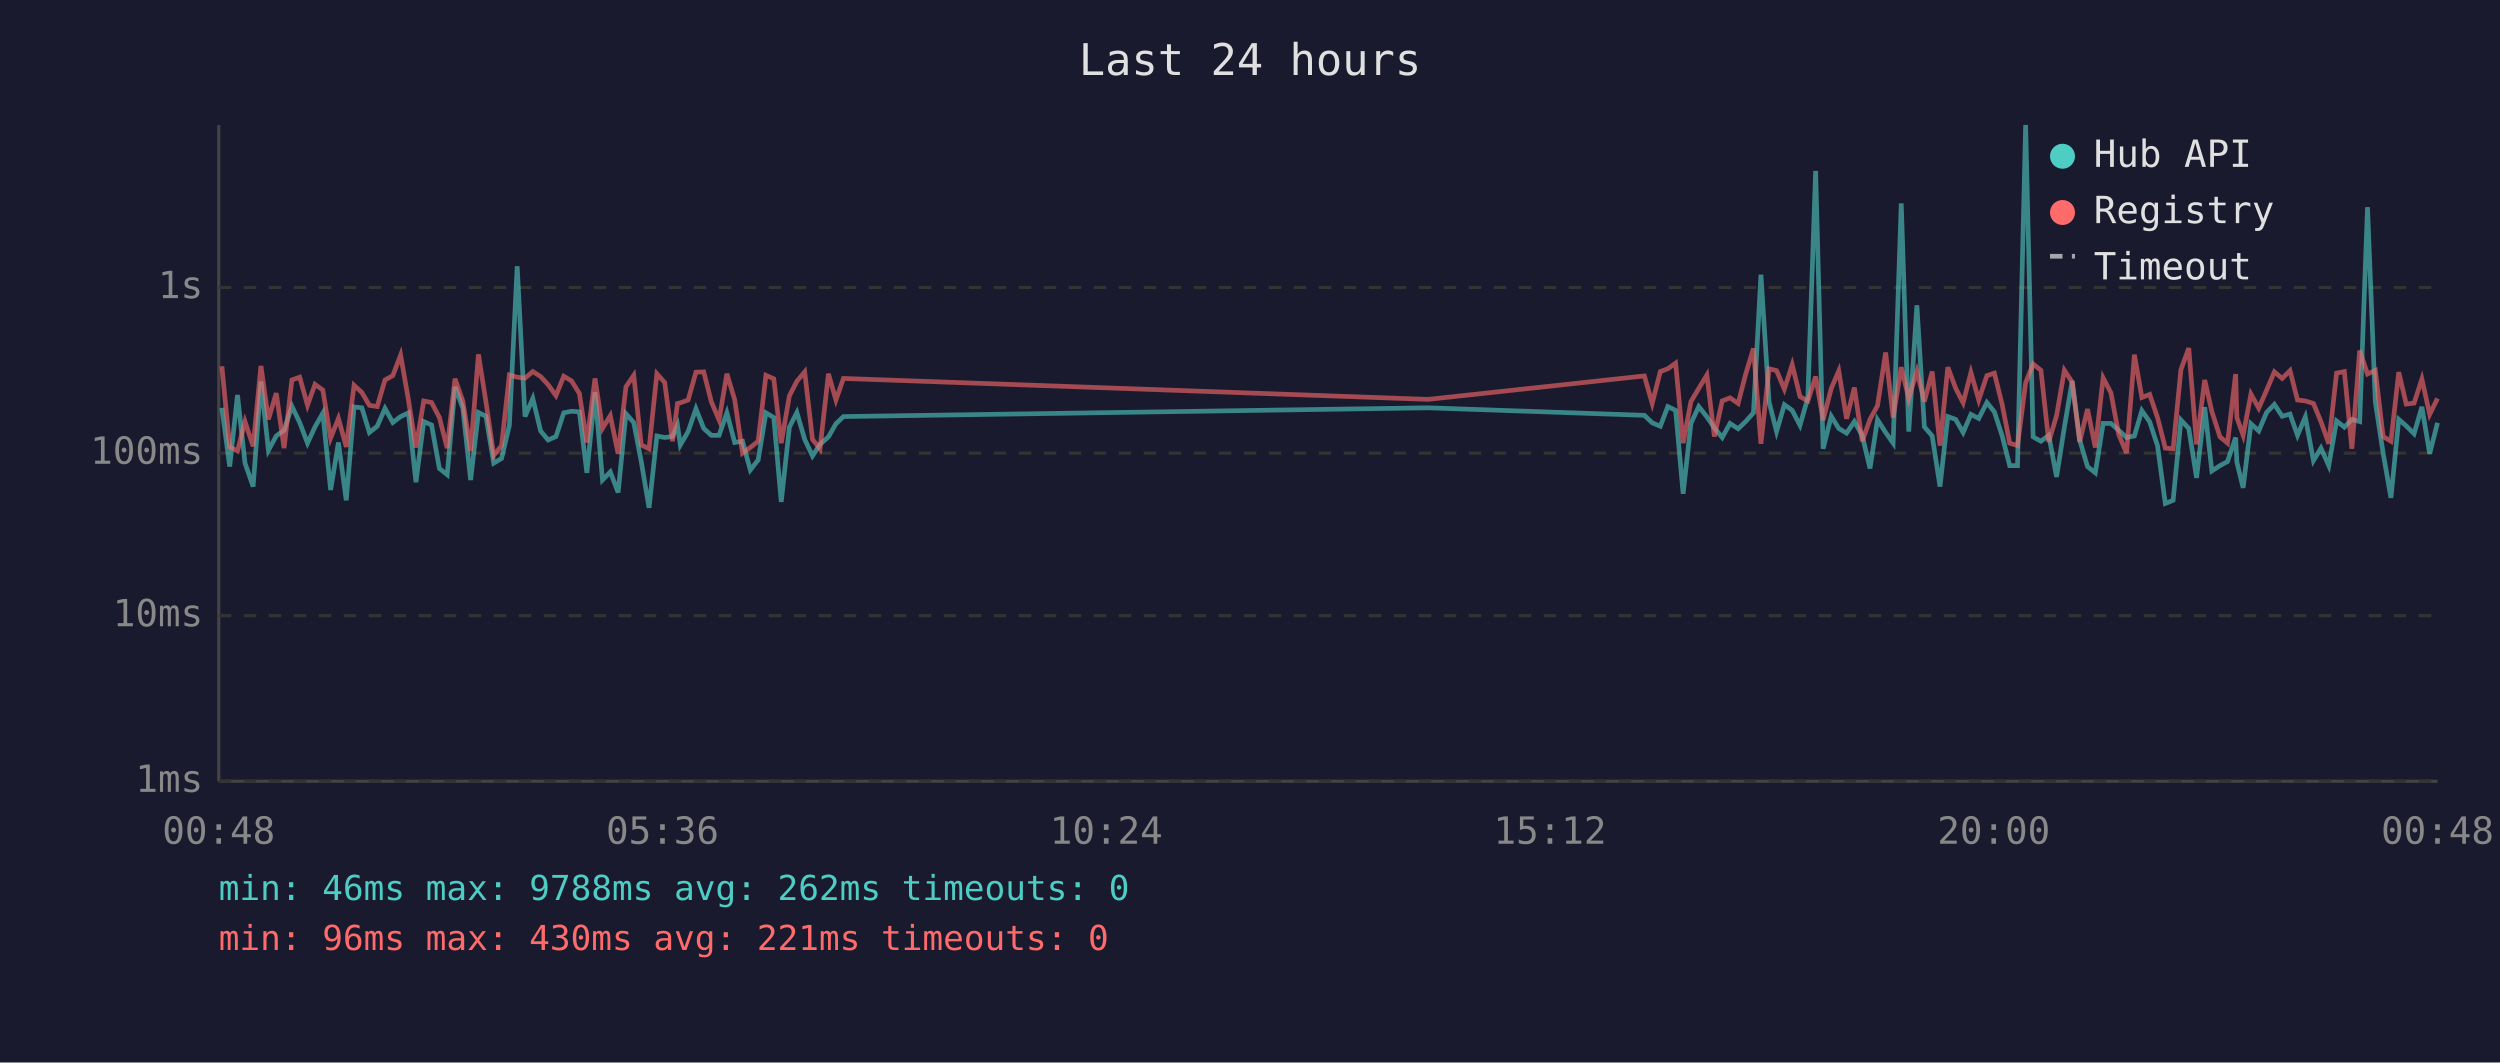
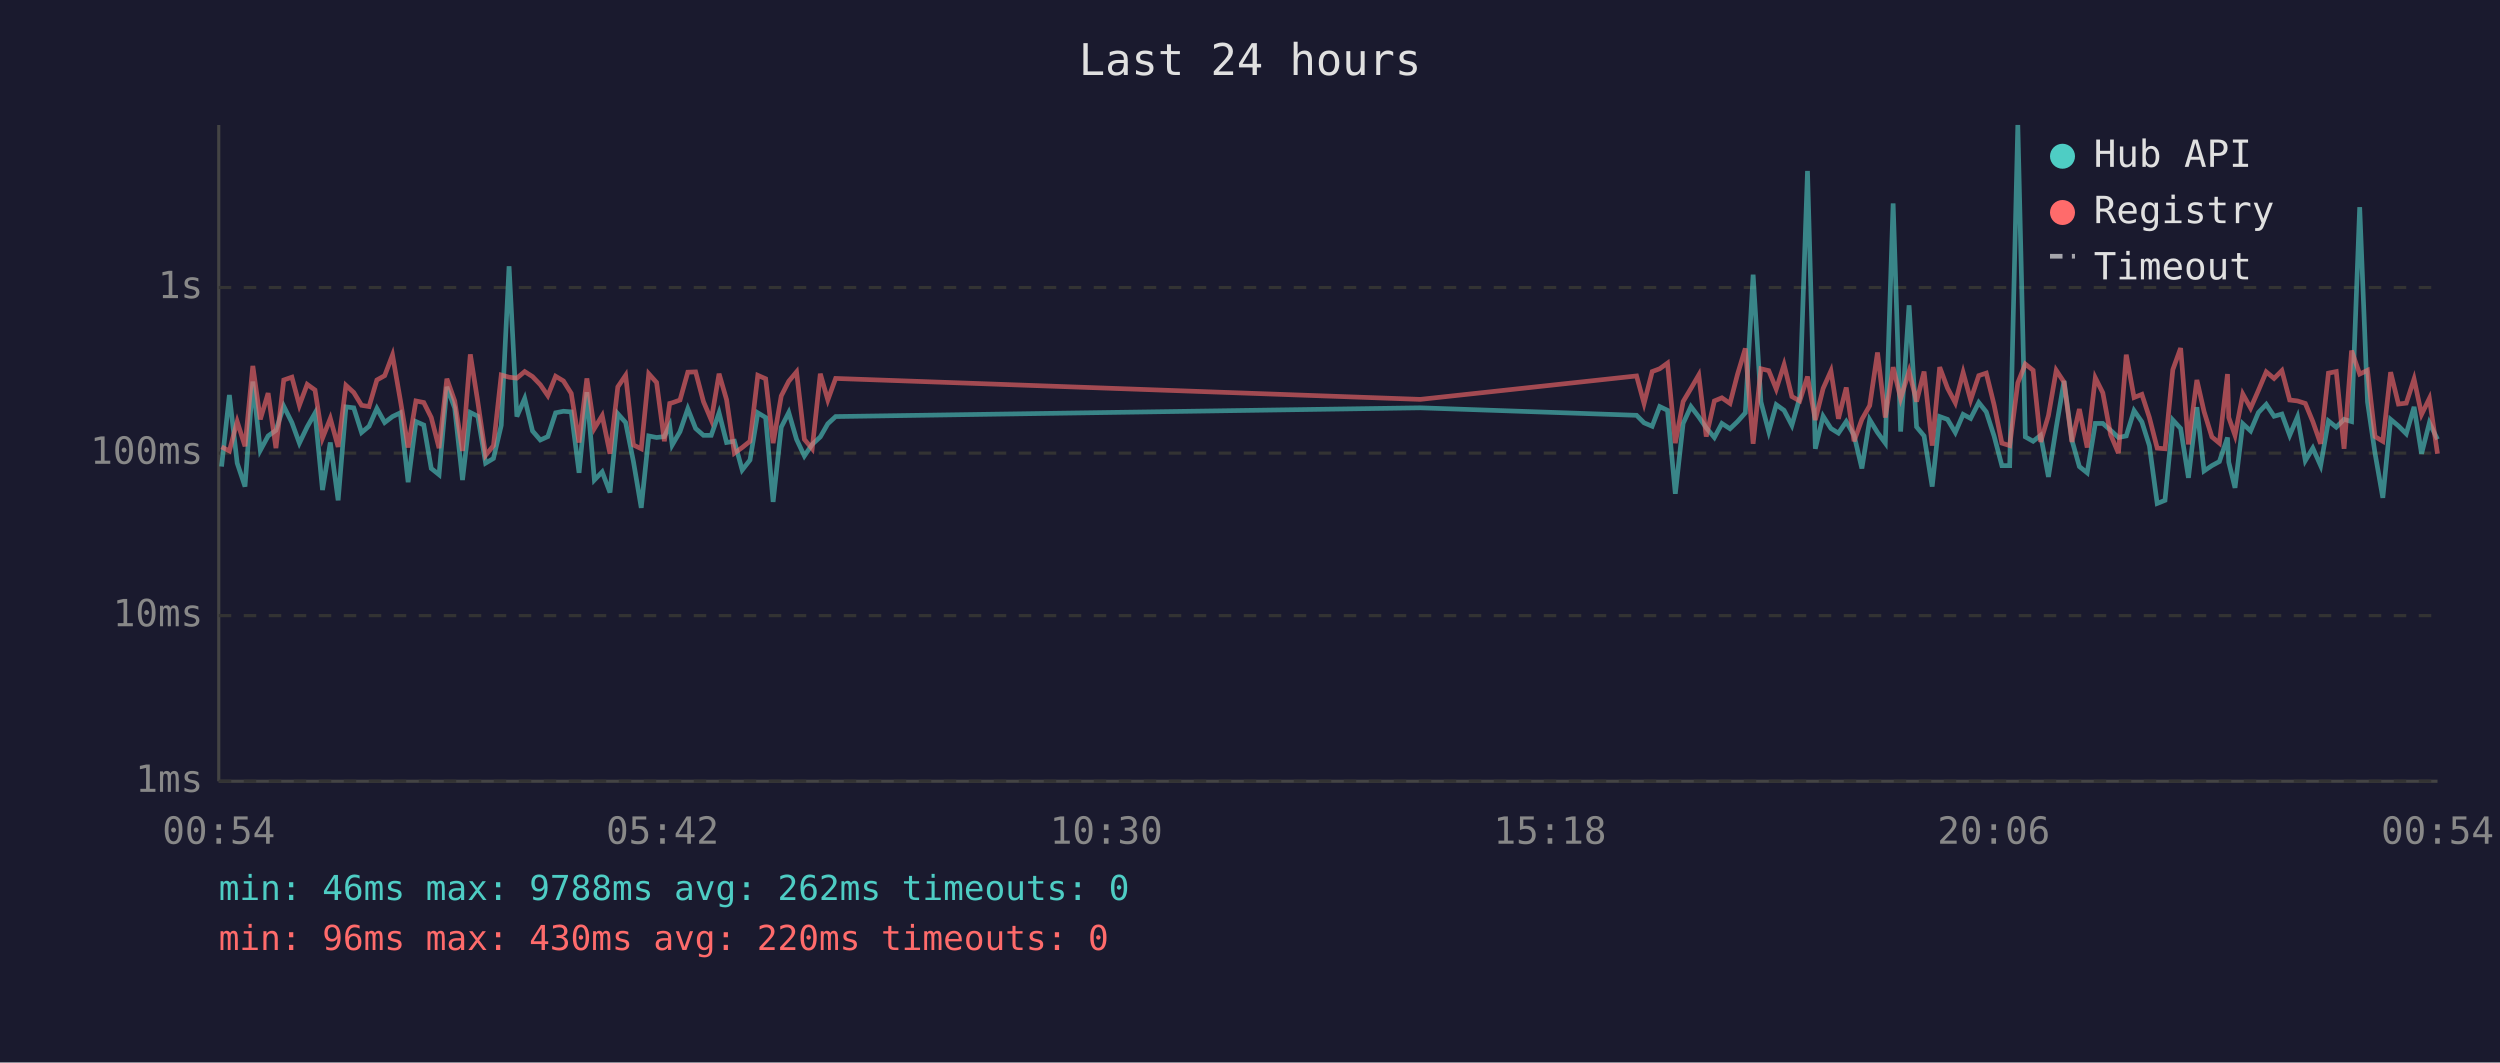
<svg xmlns="http://www.w3.org/2000/svg" viewBox="0 0 800 340" font-family="monospace" font-size="12">
  <rect width="800" height="340" fill="#1a1a2e" />
  <text x="400" y="24" fill="#e0e0e0" font-size="14" text-anchor="middle">Last 24 hours</text>
  <line x1="70" y1="40" x2="70" y2="250" stroke="#444" stroke-width="1" />
  <line x1="70" y1="250" x2="780" y2="250" stroke="#444" stroke-width="1" />
  <line x1="70" y1="250" x2="780" y2="250" stroke="#333" stroke-width="1" stroke-dasharray="4" />
  <text x="65" y="250" fill="#888" text-anchor="end" dominant-baseline="middle">1ms</text>
  <line x1="70" y1="197" x2="780" y2="197" stroke="#333" stroke-width="1" stroke-dasharray="4" />
  <text x="65" y="197" fill="#888" text-anchor="end" dominant-baseline="middle">10ms</text>
  <line x1="70" y1="145" x2="780" y2="145" stroke="#333" stroke-width="1" stroke-dasharray="4" />
  <text x="65" y="145" fill="#888" text-anchor="end" dominant-baseline="middle">100ms</text>
  <line x1="70" y1="92" x2="780" y2="92" stroke="#333" stroke-width="1" stroke-dasharray="4" />
  <text x="65" y="92" fill="#888" text-anchor="end" dominant-baseline="middle">1s</text>
-   <text x="70" y="270" fill="#888" text-anchor="middle">00:48</text>
-   <text x="212" y="270" fill="#888" text-anchor="middle">05:36</text>
-   <text x="354" y="270" fill="#888" text-anchor="middle">10:24</text>
-   <text x="496" y="270" fill="#888" text-anchor="middle">15:12</text>
-   <text x="638" y="270" fill="#888" text-anchor="middle">20:00</text>
-   <text x="780" y="270" fill="#888" text-anchor="middle">00:48</text>
-   <polyline points="71.0,130.5 73.5,149.3 76.0,126.4 78.4,148.2 81.0,155.7 83.5,122.1 85.9,144.1 88.4,139.5 90.9,137.7 93.4,130.0 95.9,135.2 98.4,141.8 100.8,136.6 103.3,132.2 105.8,156.8 108.3,141.6 110.8,160.1 113.3,130.2 115.8,130.5 118.2,138.4 120.7,136.4 123.2,130.7 125.7,135.2 128.2,133.3 130.7,132.1 133.1,154.3 135.6,134.9 138.1,136.0 140.6,149.9 143.1,151.9 145.6,123.8 148.1,130.6 150.6,153.6 153.1,132.0 155.5,133.2 158.0,148.2 160.5,146.7 163.0,136.1 165.5,85.2 168.0,133.3 170.5,127.5 173.0,137.9 175.4,140.8 177.9,139.7 180.4,132.1 182.9,131.6 185.4,131.8 187.8,151.3 190.4,125.5 192.8,153.6 195.3,151.0 197.8,157.6 200.3,132.4 202.8,135.2 205.2,147.7 207.7,162.5 210.2,139.5 212.7,140.0 215.2,139.7 216.8,136.1 217.7,142.4 220.2,138.1 222.7,130.8 225.2,137.1 227.6,139.3 230.1,139.3 232.6,132.1 235.1,141.6 237.6,141.2 240.1,150.4 242.6,147.2 245.1,132.1 247.6,133.6 250.0,160.6 252.6,136.7 255.0,132.0 257.5,140.6 260.0,145.9 262.4,142.2 265.1,139.8 267.5,135.6 269.9,133.3 457.0,130.5 526.2,132.9 528.7,135.3 531.3,136.4 533.7,130.1 536.2,131.3 538.6,158.0 541.1,135.5 543.6,130.1 546.2,133.4 548.6,136.9 551.1,140.0 553.6,135.5 556.2,137.2 558.6,134.9 561.1,132.1 563.5,87.9 566.1,128.6 568.5,138.1 571.0,129.5 573.5,131.3 576.0,136.1 578.5,127.3 581.0,54.7 583.4,143.6 586.0,133.2 588.4,137.1 590.9,138.6 593.4,134.9 595.9,139.3 598.4,149.9 600.8,134.3 603.4,138.4 605.8,141.8 608.4,65.1 610.8,138.1 613.4,97.7 615.8,136.6 618.3,139.5 620.8,155.7 623.3,133.3 625.8,134.2 628.2,138.4 630.7,132.6 633.2,133.9 635.8,128.8 638.2,131.8 640.7,139.5 643.1,149.0 645.6,149.0 648.2,40.0 650.6,139.8 653.1,141.2 655.6,139.3 658.1,152.6 660.6,136.7 663.1,121.9 665.5,140.8 668.0,149.3 670.5,151.3 673.0,135.5 675.5,135.5 678.0,137.7 680.5,140.0 683.0,139.5 685.4,131.4 687.9,135.0 690.4,142.6 692.9,161.1 695.4,160.1 697.9,134.4 700.4,137.1 702.9,152.9 705.5,130.3 707.8,150.7 710.4,149.0 712.8,147.7 715.4,140.0 715.8,147.9 717.8,156.1 720.3,135.6 722.8,137.9 725.3,132.0 727.8,129.4 730.3,133.2 732.8,132.5 735.2,139.3 737.7,133.4 740.3,147.4 742.7,143.4 745.2,149.0 747.7,134.7 750.2,136.7 752.6,134.2 755.1,134.9 757.6,66.3 760.1,128.6 762.6,145.0 765.1,159.3 767.6,134.2 770.0,136.3 772.5,138.8 775.0,130.2 777.5,145.2 780.0,135.3" fill="none" stroke="#4ecdc4" stroke-width="1.5" opacity="0.6" />
-   <polyline points="71.0,117.2 73.5,143.0 76.0,144.3 78.4,134.9 81.0,142.8 83.5,117.1 85.9,134.2 88.4,125.8 90.9,143.4 93.4,121.6 95.9,120.7 98.4,129.7 100.8,123.0 103.3,124.8 105.8,140.2 108.3,133.9 110.8,143.0 113.3,123.3 115.8,125.6 118.2,129.7 120.7,130.1 123.2,121.6 125.7,120.2 128.2,113.6 130.7,128.0 133.1,143.2 135.6,128.3 138.1,128.8 140.6,133.6 143.1,143.4 145.6,121.2 148.1,128.3 150.6,144.3 153.1,113.4 155.5,128.6 158.0,145.7 160.5,142.6 163.0,120.0 165.5,120.7 168.0,121.0 170.5,118.9 173.0,120.5 175.4,123.1 177.9,126.6 180.4,120.4 182.9,121.9 185.4,125.9 187.8,141.6 190.4,121.1 192.8,137.1 195.3,133.0 197.8,145.2 200.3,123.8 202.8,120.1 205.2,142.4 207.7,143.6 210.2,119.6 212.7,122.4 215.2,141.2 216.8,129.1 217.7,128.9 220.2,128.0 222.7,119.1 225.2,119.0 227.6,128.5 230.1,134.4 232.6,119.6 235.1,127.9 237.6,145.0 240.1,143.2 242.6,141.2 245.1,120.1 247.6,121.2 250.0,141.8 252.6,126.7 255.0,122.0 257.5,119.0 260.0,140.6 262.4,143.6 265.1,119.6 267.5,128.0 269.9,121.1 457.0,127.8 526.2,120.3 528.7,129.1 531.3,118.9 533.7,118.0 536.2,116.2 538.6,141.8 541.1,128.5 543.6,124.3 546.2,120.0 548.6,139.7 551.1,128.3 553.6,127.3 556.2,129.1 558.6,119.8 561.1,111.5 563.5,142.0 566.1,118.0 568.5,118.6 571.0,124.5 573.5,116.7 576.0,126.9 578.5,128.3 581.0,120.5 583.4,134.4 586.0,124.3 588.4,118.7 590.9,134.0 593.4,124.0 595.9,141.2 598.4,134.2 600.8,129.8 603.4,112.8 605.8,133.6 608.4,117.5 610.8,127.5 613.4,118.8 615.8,128.5 618.3,118.9 620.8,142.6 623.3,117.5 625.8,124.2 628.2,128.9 630.7,119.2 633.2,128.0 635.8,120.2 638.2,119.4 640.7,129.5 643.1,141.8 645.6,142.6 648.2,122.5 650.6,116.5 653.1,118.5 655.6,141.4 658.1,133.0 660.6,118.5 663.1,122.3 665.5,141.4 668.0,130.9 670.5,143.2 673.0,120.9 675.5,125.7 678.0,139.1 680.5,145.0 683.0,113.5 685.4,127.2 687.9,126.2 690.4,133.6 692.9,143.4 695.4,143.6 697.9,118.3 700.4,111.4 702.9,142.2 705.5,121.6 707.8,131.7 710.4,139.8 712.8,141.8 715.4,119.7 715.8,133.6 717.8,139.3 720.3,126.1 722.8,130.6 725.3,124.9 727.8,119.0 730.3,121.1 732.8,118.6 735.2,128.0 737.7,128.3 740.3,129.1 742.7,134.9 745.2,142.0 747.7,119.4 750.2,118.9 752.6,143.6 755.1,112.2 757.6,119.7 760.1,118.5 762.6,139.7 765.1,141.2 767.6,119.1 770.0,129.3 772.5,129.0 775.0,121.3 777.5,132.6 780.0,127.5" fill="none" stroke="#ff6b6b" stroke-width="1.5" opacity="0.6" />
+   <text x="70" y="270" fill="#888" text-anchor="middle">00:54</text>
+   <text x="212" y="270" fill="#888" text-anchor="middle">05:42</text>
+   <text x="354" y="270" fill="#888" text-anchor="middle">10:30</text>
+   <text x="496" y="270" fill="#888" text-anchor="middle">15:18</text>
+   <text x="638" y="270" fill="#888" text-anchor="middle">20:06</text>
+   <text x="780" y="270" fill="#888" text-anchor="middle">00:54</text>
+   <polyline points="70.9,149.3 73.4,126.4 75.9,148.2 78.4,155.7 80.9,122.1 83.3,144.1 85.8,139.5 88.3,137.7 90.8,130.0 93.4,135.2 95.8,141.8 98.3,136.6 100.8,132.2 103.2,156.8 105.7,141.6 108.2,160.1 110.7,130.2 113.2,130.5 115.7,138.4 118.1,136.4 120.6,130.7 123.1,135.2 125.6,133.3 128.1,132.1 130.6,154.3 133.1,134.9 135.6,136.0 138.0,149.9 140.5,151.9 143.0,123.8 145.5,130.6 148.0,153.6 150.5,132.0 152.9,133.2 155.4,148.2 157.9,146.7 160.4,136.1 162.9,85.2 165.4,133.3 167.9,127.5 170.4,137.9 172.9,140.8 175.3,139.7 177.8,132.1 180.3,131.6 182.8,131.8 185.3,151.3 187.8,125.5 190.2,153.6 192.7,151.0 195.2,157.6 197.7,132.4 200.2,135.2 202.7,147.7 205.2,162.5 207.6,139.5 210.1,140.0 212.6,139.7 214.3,136.1 215.1,142.4 217.6,138.1 220.1,130.8 222.6,137.1 225.1,139.3 227.6,139.3 230.1,132.1 232.5,141.6 235.0,141.2 237.5,150.4 240.0,147.2 242.5,132.1 245.0,133.6 247.4,160.6 250.0,136.7 252.4,132.0 254.9,140.6 257.4,145.9 259.9,142.2 262.5,139.8 264.9,135.6 267.4,133.3 454.5,130.5 523.7,132.9 526.1,135.3 528.7,136.4 531.1,130.1 533.6,131.3 536.1,158.0 538.6,135.5 541.1,130.1 543.6,133.4 546.0,136.9 548.6,140.0 551.0,135.5 553.6,137.2 556.0,134.9 558.5,132.1 561.0,87.9 563.5,128.6 566.0,138.1 568.4,129.5 570.9,131.3 573.4,136.1 575.9,127.3 578.4,54.7 580.9,143.6 583.4,133.2 585.9,137.1 588.3,138.6 590.8,134.9 593.3,139.3 595.8,149.9 598.3,134.3 600.8,138.4 603.3,141.8 605.8,65.1 608.2,138.1 610.9,97.7 613.3,136.6 615.7,139.5 618.3,155.7 620.7,133.3 623.2,134.2 625.7,138.4 628.2,132.6 630.6,133.9 633.2,128.8 635.6,131.8 638.1,139.5 640.6,149.0 643.1,149.0 645.7,40.0 648.1,139.8 650.6,141.2 653.0,139.3 655.5,152.6 658.0,136.7 660.5,121.9 663.0,140.8 665.4,149.3 667.9,151.3 670.5,135.5 672.9,135.5 675.4,137.7 677.9,140.0 680.4,139.5 682.9,131.4 685.4,135.0 687.8,142.6 690.3,161.1 692.8,160.1 695.3,134.4 697.8,137.1 700.3,152.9 703.0,130.3 705.3,150.7 707.8,149.0 710.2,147.7 712.8,140.0 713.2,147.9 715.2,156.1 717.7,135.6 720.2,137.9 722.7,132.0 725.2,129.4 727.7,133.2 730.2,132.5 732.7,139.3 735.2,133.4 737.7,147.4 740.1,143.4 742.6,149.0 745.1,134.7 747.6,136.7 750.1,134.2 752.5,134.9 755.1,66.3 757.6,128.6 760.0,145.0 762.5,159.3 765.0,134.2 767.5,136.3 770.0,138.8 772.5,130.2 774.9,145.2 777.4,135.3 780.0,140.6" fill="none" stroke="#4ecdc4" stroke-width="1.5" opacity="0.6" />
+   <polyline points="70.9,143.0 73.4,144.3 75.9,134.9 78.4,142.8 80.9,117.1 83.3,134.2 85.8,125.8 88.3,143.4 90.8,121.6 93.4,120.7 95.8,129.7 98.3,123.0 100.8,124.8 103.2,140.2 105.7,133.9 108.2,143.0 110.7,123.3 113.2,125.6 115.7,129.7 118.1,130.1 120.6,121.6 123.1,120.2 125.6,113.6 128.1,128.0 130.6,143.2 133.1,128.3 135.6,128.8 138.0,133.6 140.5,143.4 143.0,121.2 145.5,128.3 148.0,144.3 150.5,113.4 152.9,128.6 155.4,145.7 157.9,142.6 160.4,120.0 162.9,120.7 165.4,121.0 167.9,118.9 170.4,120.5 172.9,123.1 175.3,126.6 177.8,120.4 180.3,121.9 182.8,125.9 185.3,141.6 187.8,121.1 190.2,137.1 192.7,133.0 195.2,145.2 197.7,123.8 200.2,120.1 202.7,142.4 205.2,143.6 207.6,119.6 210.1,122.4 212.6,141.2 214.3,129.1 215.1,128.9 217.6,128.0 220.1,119.1 222.6,119.0 225.1,128.5 227.6,134.4 230.1,119.6 232.5,127.9 235.0,145.0 237.5,143.2 240.0,141.2 242.5,120.1 245.0,121.2 247.4,141.8 250.0,126.7 252.4,122.0 254.9,119.0 257.4,140.6 259.9,143.6 262.5,119.6 264.9,128.0 267.4,121.1 454.5,127.8 523.7,120.3 526.1,129.1 528.7,118.9 531.1,118.0 533.6,116.2 536.1,141.8 538.6,128.5 541.1,124.3 543.6,120.0 546.0,139.7 548.6,128.3 551.0,127.3 553.6,129.1 556.0,119.8 558.5,111.5 561.0,142.0 563.5,118.0 566.0,118.6 568.4,124.5 570.9,116.7 573.4,126.9 575.9,128.3 578.4,120.5 580.9,134.4 583.4,124.3 585.9,118.7 588.3,134.0 590.8,124.0 593.3,141.2 595.8,134.2 598.3,129.8 600.8,112.8 603.3,133.6 605.8,117.5 608.2,127.5 610.9,118.8 613.3,128.5 615.7,118.9 618.3,142.6 620.7,117.5 623.2,124.2 625.7,128.9 628.2,119.2 630.6,128.0 633.2,120.2 635.6,119.4 638.1,129.5 640.6,141.8 643.1,142.6 645.7,122.5 648.1,116.5 650.6,118.5 653.0,141.4 655.5,133.0 658.0,118.5 660.5,122.3 663.0,141.4 665.4,130.9 667.9,143.2 670.5,120.9 672.9,125.7 675.4,139.1 677.9,145.0 680.4,113.5 682.9,127.2 685.4,126.2 687.8,133.6 690.3,143.4 692.8,143.6 695.3,118.3 697.8,111.4 700.3,142.2 703.0,121.6 705.3,131.7 707.8,139.8 710.2,141.8 712.8,119.7 713.2,133.6 715.2,139.3 717.7,126.1 720.2,130.6 722.7,124.9 725.2,119.0 727.7,121.1 730.2,118.6 732.7,128.0 735.2,128.3 737.7,129.1 740.1,134.9 742.6,142.0 745.1,119.4 747.6,118.9 750.1,143.6 752.5,112.2 755.1,119.7 757.6,118.5 760.0,139.7 762.5,141.2 765.0,119.1 767.5,129.3 770.0,129.0 772.5,121.3 774.9,132.6 777.4,127.5 780.0,145.2" fill="none" stroke="#ff6b6b" stroke-width="1.5" opacity="0.6" />
  <circle cx="660" cy="50" r="4" fill="#4ecdc4" />
  <text x="670" y="50" fill="#e0e0e0" dominant-baseline="middle">Hub API</text>
  <circle cx="660" cy="68" r="4" fill="#ff6b6b" />
  <text x="670" y="68" fill="#e0e0e0" dominant-baseline="middle">Registry</text>
  <line x1="656" y1="82" x2="664" y2="82" stroke="#e0e0e0" stroke-width="1.5" stroke-dasharray="4,3" opacity="0.7" />
  <text x="670" y="86" fill="#e0e0e0" dominant-baseline="middle">Timeout</text>
  <text x="70" y="288" fill="#4ecdc4" font-size="11">min: 46ms  max: 9788ms  avg: 262ms  timeouts: 0</text>
-   <text x="70" y="304" fill="#ff6b6b" font-size="11">min: 96ms  max: 430ms  avg: 221ms  timeouts: 0</text>
+   <text x="70" y="304" fill="#ff6b6b" font-size="11">min: 96ms  max: 430ms  avg: 220ms  timeouts: 0</text>
</svg>
